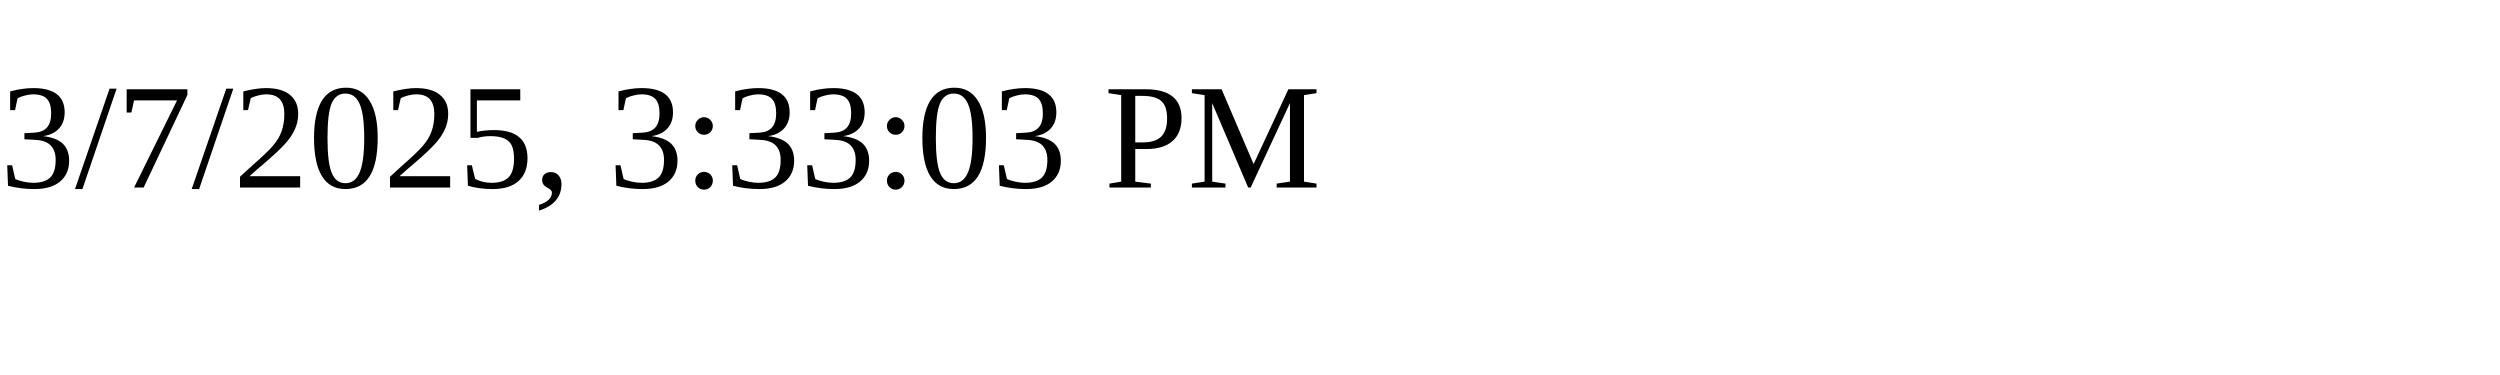
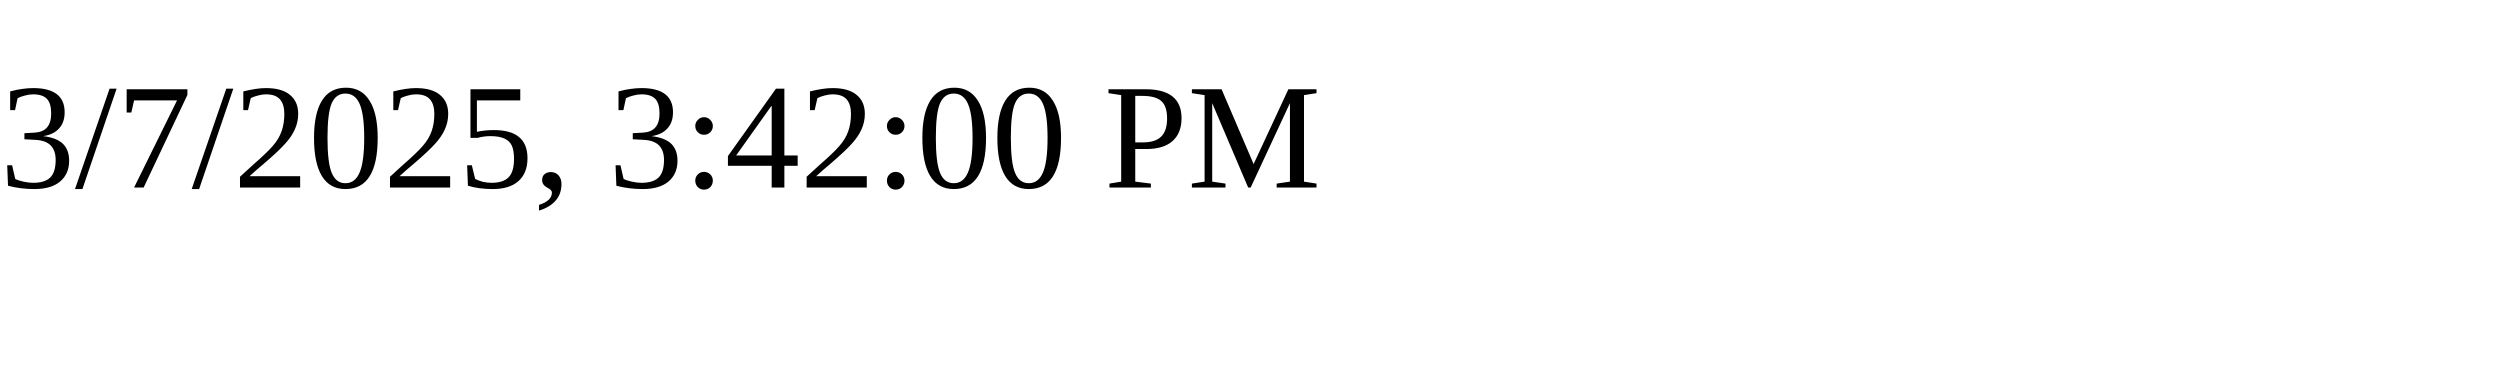
<svg xmlns="http://www.w3.org/2000/svg" height="30" width="200">
-   <text x="0" y="15">3/7/2025, 3:33:03 PM</text>
+   <text x="0" y="15">3/7/2025, 3:42:00 PM</text>
</svg>
